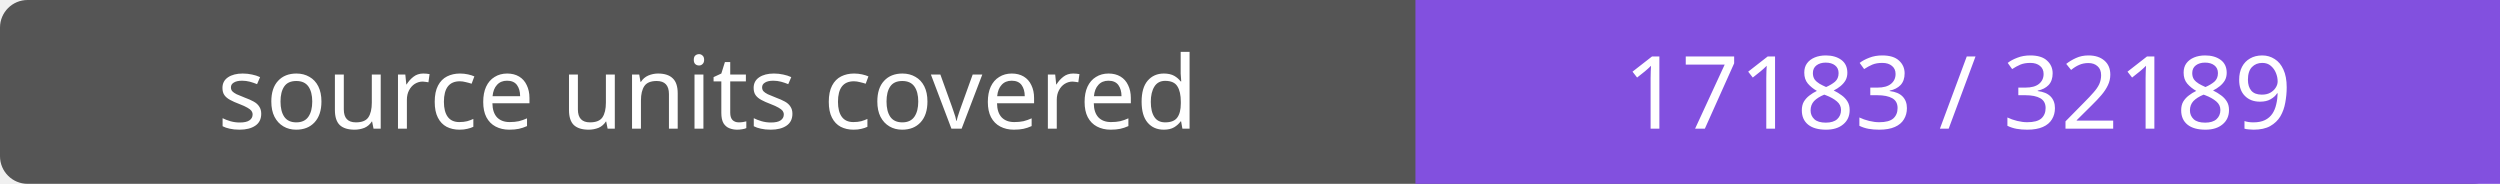
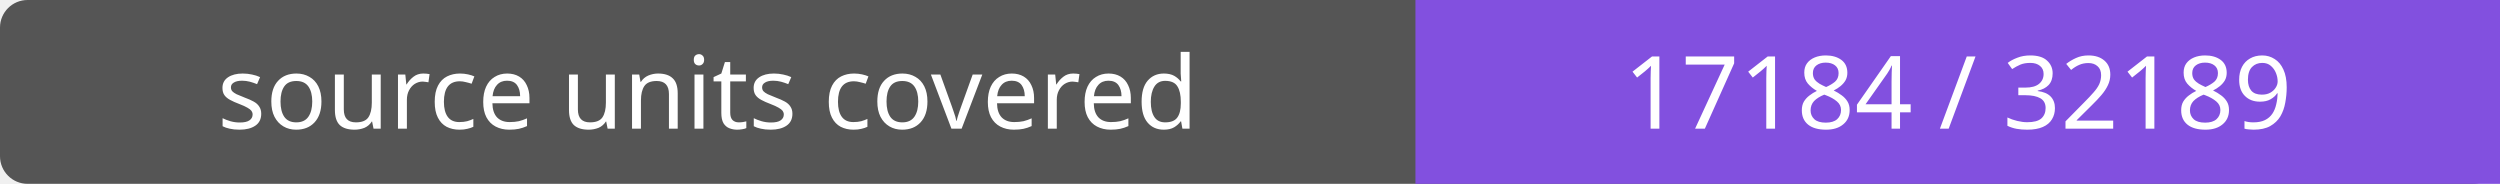
- <svg xmlns="http://www.w3.org/2000/svg" width="272" height="20" role="img" aria-label="source units covered: 17183 / 32189">
+ <svg xmlns="http://www.w3.org/2000/svg" width="272" height="20" role="img" aria-label="source units covered: 17184 / 32189">
  <rect width="272" height="20" rx="3" fill="#555" />
  <path fill="#8250df" d="M154 0h118v20H154z" />
  <g fill="#fff" text-anchor="middle" font-family="Verdana,sans-serif" font-size="11">
    <text x="77.0" y="14">source units covered</text>
-     <text x="213.0" y="14">17183 / 32189</text>
+     <text x="213.0" y="14">17184 / 32189</text>
  </g>
</svg>
